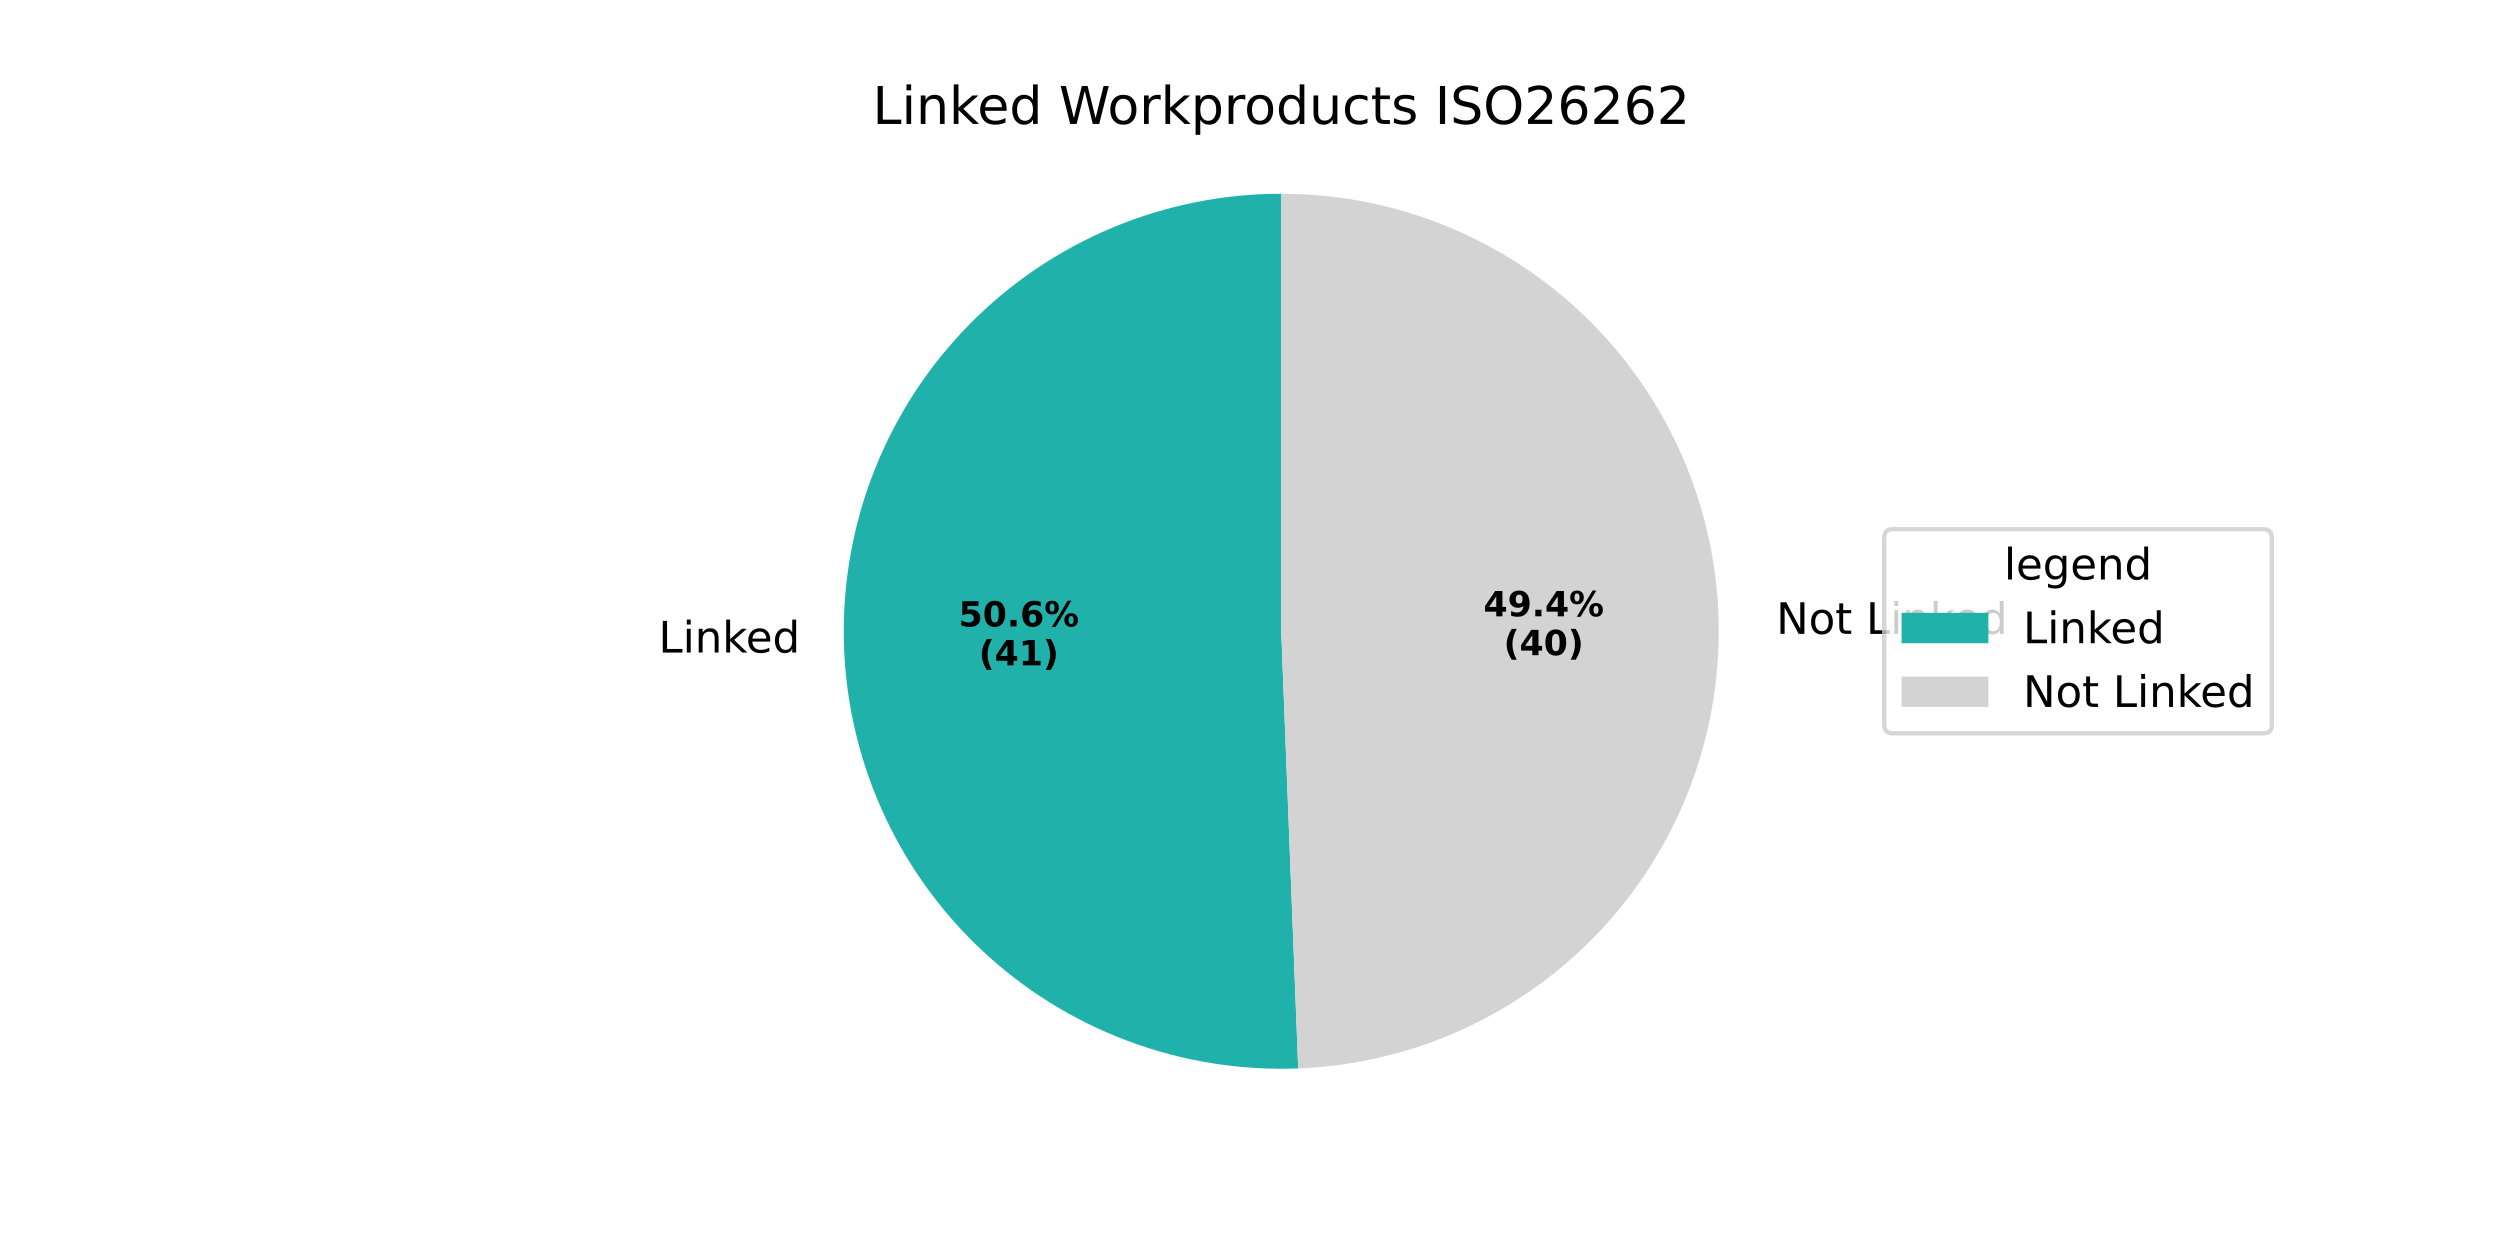
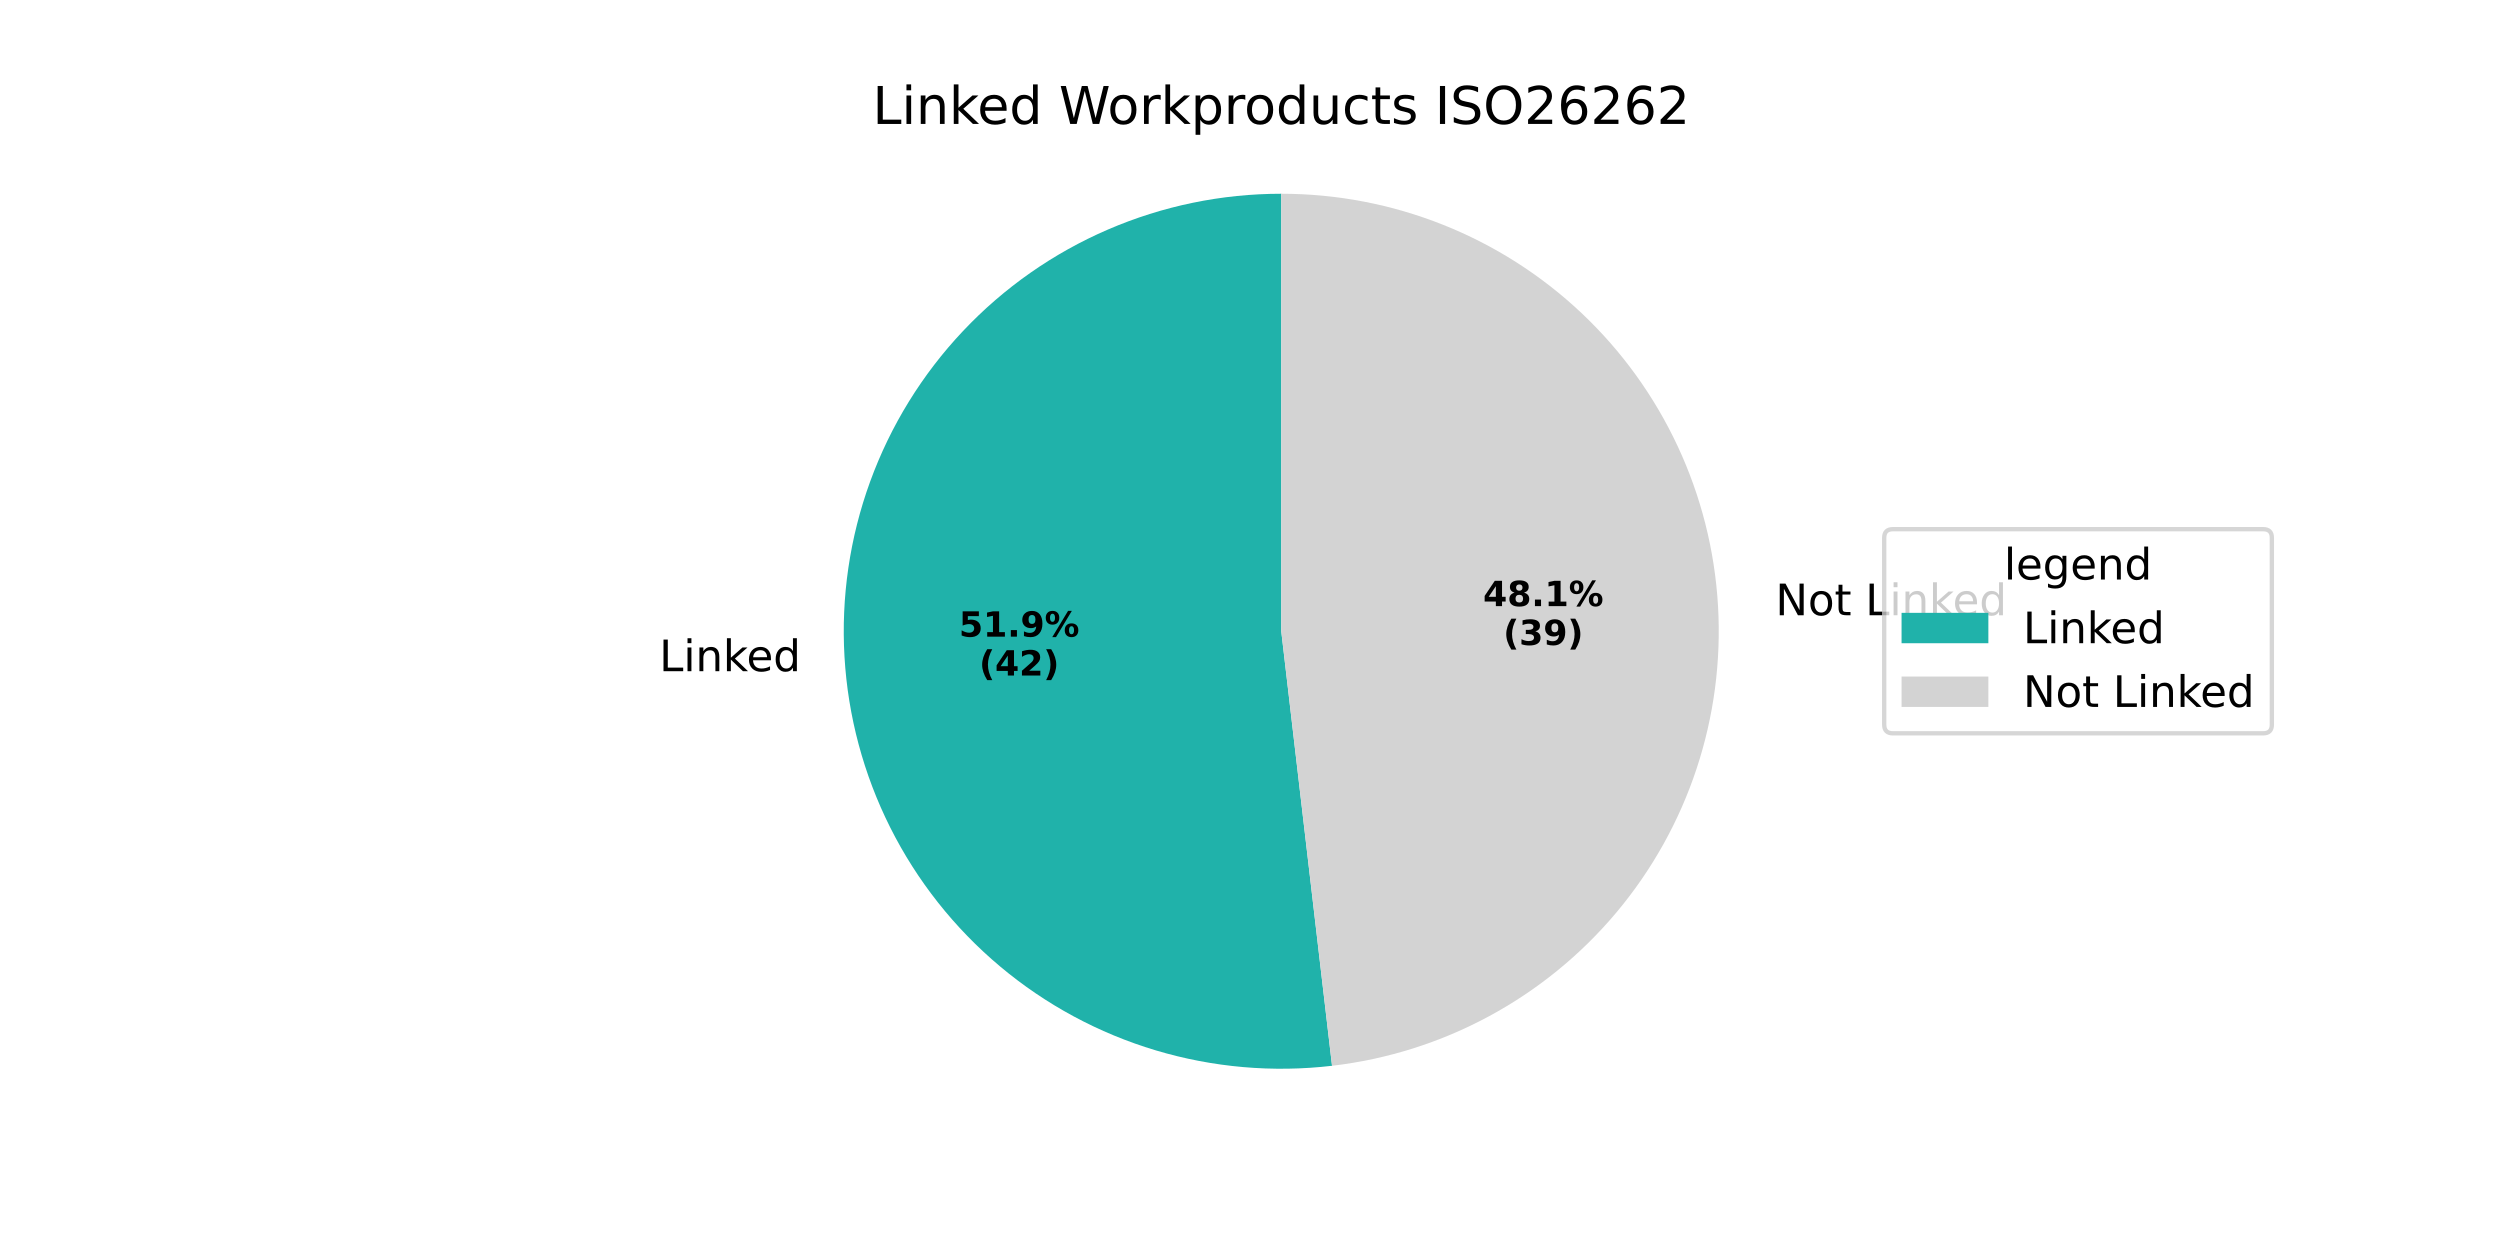
<svg xmlns="http://www.w3.org/2000/svg" xmlns:xlink="http://www.w3.org/1999/xlink" width="576pt" height="288pt" viewBox="0 0 576 288" version="1.1">
  <defs>
    <style type="text/css">*{stroke-linejoin: round; stroke-linecap: butt}</style>
  </defs>
  <g id="figure_1">
    <g id="patch_1">
      <path d="M 0 288  L 576 288  L 576 0  L 0 0  z " style="fill: #ffffff" />
    </g>
    <g id="axes_1">
      <g id="patch_2">
-         <path d="M 295.2 44.64  C 281.799 44.64 268.531 47.313 256.174 52.501  C 243.818 57.69 232.62 65.29 223.236 74.858  C 213.852 84.426 206.47 95.769 201.522 108.224  C 196.574 120.679 194.159 133.996 194.419 147.395  C 194.679 160.794 197.608 174.007 203.035 186.26  C 208.462 198.514 216.279 209.563 226.027 218.759  C 235.775 227.956 247.259 235.117 259.808 239.822  C 272.356 244.528 285.717 246.684 299.109 246.164  L 295.2 145.44  z " style="fill: #20b2aa" />
+         <path d="M 295.2 44.64  C 281.47 44.64 267.883 47.445 255.275 52.884  C 242.668 58.322 231.303 66.28 221.881 76.267  C 212.458 86.254 205.175 98.062 200.479 110.964  C 195.783 123.867 193.772 137.594 194.571 151.301  C 195.369 165.008 198.96 178.409 205.122 190.679  C 211.284 202.949 219.889 213.832 230.407 222.657  C 240.925 231.483 253.137 238.067 266.29 242.005  C 279.444 245.943 293.265 247.152 306.902 245.558  L 295.2 145.44  z " style="fill: #20b2aa" />
      </g>
      <g id="patch_3">
-         <path d="M 299.109 246.164  C 325.474 245.141 350.412 233.805 368.519 214.613  C 386.626 195.421 396.493 169.866 395.981 143.485  C 395.469 117.105 384.619 91.952 365.782 73.476  C 346.944 55 321.586 44.64 295.2 44.64  L 295.2 145.44  z " style="fill: #d3d3d3" />
+         <path d="M 306.902 245.558  C 332.439 242.574 355.891 229.929 372.417 210.233  C 388.944 190.537 397.324 165.246 395.83 139.579  C 394.335 113.912 383.075 89.765 364.373 72.121  C 345.672 54.477 320.911 44.64 295.2 44.64  L 295.2 145.44  z " style="fill: #d3d3d3" />
      </g>
      <g id="matplotlib.axis_1" />
      <g id="matplotlib.axis_2" />
      <g id="text_1">
-         <g transform="translate(151.7237 150.3495) scale(0.1 -0.1)">
+         <g transform="translate(151.8904 154.6465) scale(0.1 -0.1)">
          <defs>
            <path id="DejaVuSans-4c" d="M 628 4666  L 1259 4666  L 1259 531  L 3531 531  L 3531 0  L 628 0  L 628 4666  z " transform="scale(0.015625)" />
            <path id="DejaVuSans-69" d="M 603 3500  L 1178 3500  L 1178 0  L 603 0  L 603 3500  z M 603 4863  L 1178 4863  L 1178 4134  L 603 4134  L 603 4863  z " transform="scale(0.015625)" />
            <path id="DejaVuSans-6e" d="M 3513 2113  L 3513 0  L 2938 0  L 2938 2094  Q 2938 2591 2744 2837  Q 2550 3084 2163 3084  Q 1697 3084 1428 2787  Q 1159 2491 1159 1978  L 1159 0  L 581 0  L 581 3500  L 1159 3500  L 1159 2956  Q 1366 3272 1645 3428  Q 1925 3584 2291 3584  Q 2894 3584 3203 3211  Q 3513 2838 3513 2113  z " transform="scale(0.015625)" />
            <path id="DejaVuSans-6b" d="M 581 4863  L 1159 4863  L 1159 1991  L 2875 3500  L 3609 3500  L 1753 1863  L 3688 0  L 2938 0  L 1159 1709  L 1159 0  L 581 0  L 581 4863  z " transform="scale(0.015625)" />
            <path id="DejaVuSans-65" d="M 3597 1894  L 3597 1613  L 953 1613  Q 991 1019 1311 708  Q 1631 397 2203 397  Q 2534 397 2845 478  Q 3156 559 3463 722  L 3463 178  Q 3153 47 2828 -22  Q 2503 -91 2169 -91  Q 1331 -91 842 396  Q 353 884 353 1716  Q 353 2575 817 3079  Q 1281 3584 2069 3584  Q 2775 3584 3186 3129  Q 3597 2675 3597 1894  z M 3022 2063  Q 3016 2534 2758 2815  Q 2500 3097 2075 3097  Q 1594 3097 1305 2825  Q 1016 2553 972 2059  L 3022 2063  z " transform="scale(0.015625)" />
            <path id="DejaVuSans-64" d="M 2906 2969  L 2906 4863  L 3481 4863  L 3481 0  L 2906 0  L 2906 525  Q 2725 213 2448 61  Q 2172 -91 1784 -91  Q 1150 -91 751 415  Q 353 922 353 1747  Q 353 2572 751 3078  Q 1150 3584 1784 3584  Q 2172 3584 2448 3432  Q 2725 3281 2906 2969  z M 947 1747  Q 947 1113 1208 752  Q 1469 391 1925 391  Q 2381 391 2643 752  Q 2906 1113 2906 1747  Q 2906 2381 2643 2742  Q 2381 3103 1925 3103  Q 1469 3103 1208 2742  Q 947 2381 947 1747  z " transform="scale(0.015625)" />
          </defs>
          <use xlink:href="#DejaVuSans-4c" />
          <use xlink:href="#DejaVuSans-69" transform="translate(55.71289 0)" />
          <use xlink:href="#DejaVuSans-6e" transform="translate(83.49609 0)" />
          <use xlink:href="#DejaVuSans-6b" transform="translate(146.875 0)" />
          <use xlink:href="#DejaVuSans-65" transform="translate(201.1602 0)" />
          <use xlink:href="#DejaVuSans-64" transform="translate(262.6836 0)" />
        </g>
      </g>
      <g id="text_2">
-         <g transform="translate(220.8545 144.3412) scale(0.08 -0.08)">
+         <g transform="translate(220.9455 146.685) scale(0.08 -0.08)">
          <defs>
            <path id="DejaVuSans-Bold-35" d="M 678 4666  L 3669 4666  L 3669 3781  L 1638 3781  L 1638 3059  Q 1775 3097 1914 3117  Q 2053 3138 2203 3138  Q 3056 3138 3531 2711  Q 4006 2284 4006 1522  Q 4006 766 3489 337  Q 2972 -91 2053 -91  Q 1656 -91 1267 -14  Q 878 63 494 219  L 494 1166  Q 875 947 1217 837  Q 1559 728 1863 728  Q 2300 728 2551 942  Q 2803 1156 2803 1522  Q 2803 1891 2551 2103  Q 2300 2316 1863 2316  Q 1603 2316 1309 2248  Q 1016 2181 678 2041  L 678 4666  z " transform="scale(0.015625)" />
-             <path id="DejaVuSans-Bold-30" d="M 2944 2338  Q 2944 3213 2780 3570  Q 2616 3928 2228 3928  Q 1841 3928 1675 3570  Q 1509 3213 1509 2338  Q 1509 1453 1675 1090  Q 1841 728 2228 728  Q 2613 728 2778 1090  Q 2944 1453 2944 2338  z M 4147 2328  Q 4147 1169 3647 539  Q 3147 -91 2228 -91  Q 1306 -91 806 539  Q 306 1169 306 2328  Q 306 3491 806 4120  Q 1306 4750 2228 4750  Q 3147 4750 3647 4120  Q 4147 3491 4147 2328  z " transform="scale(0.015625)" />
+             <path id="DejaVuSans-Bold-31" d="M 750 831  L 1813 831  L 1813 3847  L 722 3622  L 722 4441  L 1806 4666  L 2950 4666  L 2950 831  L 4013 831  L 4013 0  L 750 0  L 750 831  z " transform="scale(0.015625)" />
            <path id="DejaVuSans-Bold-2e" d="M 653 1209  L 1778 1209  L 1778 0  L 653 0  L 653 1209  z " transform="scale(0.015625)" />
-             <path id="DejaVuSans-Bold-36" d="M 2316 2303  Q 2000 2303 1842 2098  Q 1684 1894 1684 1484  Q 1684 1075 1842 870  Q 2000 666 2316 666  Q 2634 666 2792 870  Q 2950 1075 2950 1484  Q 2950 1894 2792 2098  Q 2634 2303 2316 2303  z M 3803 4544  L 3803 3681  Q 3506 3822 3243 3889  Q 2981 3956 2731 3956  Q 2194 3956 1894 3657  Q 1594 3359 1544 2772  Q 1750 2925 1990 3001  Q 2231 3078 2516 3078  Q 3231 3078 3670 2659  Q 4109 2241 4109 1563  Q 4109 813 3618 361  Q 3128 -91 2303 -91  Q 1394 -91 895 523  Q 397 1138 397 2266  Q 397 3422 980 4083  Q 1563 4744 2578 4744  Q 2900 4744 3203 4694  Q 3506 4644 3803 4544  z " transform="scale(0.015625)" />
+             <path id="DejaVuSans-Bold-39" d="M 641 103  L 641 966  Q 928 831 1190 764  Q 1453 697 1709 697  Q 2247 697 2547 995  Q 2847 1294 2900 1881  Q 2688 1725 2447 1647  Q 2206 1569 1925 1569  Q 1209 1569 770 1986  Q 331 2403 331 3084  Q 331 3838 820 4291  Q 1309 4744 2131 4744  Q 3044 4744 3544 4128  Q 4044 3513 4044 2388  Q 4044 1231 3459 570  Q 2875 -91 1856 -91  Q 1528 -91 1228 -42  Q 928 6 641 103  z M 2125 2350  Q 2441 2350 2600 2554  Q 2759 2759 2759 3169  Q 2759 3575 2600 3781  Q 2441 3988 2125 3988  Q 1809 3988 1650 3781  Q 1491 3575 1491 3169  Q 1491 2759 1650 2554  Q 1809 2350 2125 2350  z " transform="scale(0.015625)" />
            <path id="DejaVuSans-Bold-25" d="M 4959 1925  Q 4738 1925 4616 1733  Q 4494 1541 4494 1184  Q 4494 825 4614 633  Q 4734 441 4959 441  Q 5184 441 5303 633  Q 5422 825 5422 1184  Q 5422 1541 5301 1733  Q 5181 1925 4959 1925  z M 4959 2450  Q 5541 2450 5875 2112  Q 6209 1775 6209 1184  Q 6209 594 5875 251  Q 5541 -91 4959 -91  Q 4378 -91 4042 251  Q 3706 594 3706 1184  Q 3706 1772 4042 2111  Q 4378 2450 4959 2450  z M 2094 -91  L 1403 -91  L 4319 4750  L 5013 4750  L 2094 -91  z M 1453 4750  Q 2034 4750 2367 4411  Q 2700 4072 2700 3481  Q 2700 2891 2367 2550  Q 2034 2209 1453 2209  Q 872 2209 539 2550  Q 206 2891 206 3481  Q 206 4072 539 4411  Q 872 4750 1453 4750  z M 1453 4225  Q 1228 4225 1106 4031  Q 984 3838 984 3481  Q 984 3122 1106 2926  Q 1228 2731 1453 2731  Q 1678 2731 1798 2926  Q 1919 3122 1919 3481  Q 1919 3838 1797 4031  Q 1675 4225 1453 4225  z " transform="scale(0.015625)" />
          </defs>
          <use xlink:href="#DejaVuSans-Bold-35" />
-           <use xlink:href="#DejaVuSans-Bold-30" transform="translate(69.58008 0)" />
+           <use xlink:href="#DejaVuSans-Bold-31" transform="translate(69.58008 0)" />
          <use xlink:href="#DejaVuSans-Bold-2e" transform="translate(139.1602 0)" />
-           <use xlink:href="#DejaVuSans-Bold-36" transform="translate(177.1484 0)" />
+           <use xlink:href="#DejaVuSans-Bold-39" transform="translate(177.1484 0)" />
          <use xlink:href="#DejaVuSans-Bold-25" transform="translate(246.7285 0)" />
        </g>
-         <g transform="translate(225.5089 153.2994) scale(0.08 -0.08)">
+         <g transform="translate(225.5998 155.6432) scale(0.08 -0.08)">
          <defs>
            <path id="DejaVuSans-Bold-28" d="M 2413 -844  L 1484 -844  Q 1006 -72 778 623  Q 550 1319 550 2003  Q 550 2688 779 3389  Q 1009 4091 1484 4856  L 2413 4856  Q 2013 4116 1813 3408  Q 1613 2700 1613 2009  Q 1613 1319 1811 609  Q 2009 -100 2413 -844  z " transform="scale(0.015625)" />
            <path id="DejaVuSans-Bold-34" d="M 2356 3675  L 1038 1722  L 2356 1722  L 2356 3675  z M 2156 4666  L 3494 4666  L 3494 1722  L 4159 1722  L 4159 850  L 3494 850  L 3494 0  L 2356 0  L 2356 850  L 288 850  L 288 1881  L 2156 4666  z " transform="scale(0.015625)" />
-             <path id="DejaVuSans-Bold-31" d="M 750 831  L 1813 831  L 1813 3847  L 722 3622  L 722 4441  L 1806 4666  L 2950 4666  L 2950 831  L 4013 831  L 4013 0  L 750 0  L 750 831  z " transform="scale(0.015625)" />
+             <path id="DejaVuSans-Bold-32" d="M 1844 884  L 3897 884  L 3897 0  L 506 0  L 506 884  L 2209 2388  Q 2438 2594 2547 2791  Q 2656 2988 2656 3200  Q 2656 3528 2436 3728  Q 2216 3928 1850 3928  Q 1569 3928 1234 3808  Q 900 3688 519 3450  L 519 4475  Q 925 4609 1322 4679  Q 1719 4750 2100 4750  Q 2938 4750 3402 4381  Q 3866 4013 3866 3353  Q 3866 2972 3669 2642  Q 3472 2313 2841 1759  L 1844 884  z " transform="scale(0.015625)" />
            <path id="DejaVuSans-Bold-29" d="M 513 -844  Q 913 -100 1113 609  Q 1313 1319 1313 2009  Q 1313 2700 1113 3408  Q 913 4116 513 4856  L 1441 4856  Q 1916 4091 2145 3389  Q 2375 2688 2375 2003  Q 2375 1319 2147 623  Q 1919 -72 1441 -844  L 513 -844  z " transform="scale(0.015625)" />
          </defs>
          <use xlink:href="#DejaVuSans-Bold-28" />
          <use xlink:href="#DejaVuSans-Bold-34" transform="translate(45.70312 0)" />
-           <use xlink:href="#DejaVuSans-Bold-31" transform="translate(115.2832 0)" />
+           <use xlink:href="#DejaVuSans-Bold-32" transform="translate(115.2832 0)" />
          <use xlink:href="#DejaVuSans-Bold-29" transform="translate(184.8633 0)" />
        </g>
      </g>
      <g id="text_3">
-         <g transform="translate(406.0592 146.0493) scale(0.1 -0.1)">
+         <g transform="translate(405.8924 141.7523) scale(0.1 -0.1)">
          <defs>
            <path id="DejaVuSans-20" transform="scale(0.015625)" />
            <path id="DejaVuSans-4e" d="M 628 4666  L 1478 4666  L 3547 763  L 3547 4666  L 4159 4666  L 4159 0  L 3309 0  L 1241 3903  L 1241 0  L 628 0  L 628 4666  z " transform="scale(0.015625)" />
            <path id="DejaVuSans-6f" d="M 1959 3097  Q 1497 3097 1228 2736  Q 959 2375 959 1747  Q 959 1119 1226 758  Q 1494 397 1959 397  Q 2419 397 2687 759  Q 2956 1122 2956 1747  Q 2956 2369 2687 2733  Q 2419 3097 1959 3097  z M 1959 3584  Q 2709 3584 3137 3096  Q 3566 2609 3566 1747  Q 3566 888 3137 398  Q 2709 -91 1959 -91  Q 1206 -91 779 398  Q 353 888 353 1747  Q 353 2609 779 3096  Q 1206 3584 1959 3584  z " transform="scale(0.015625)" />
            <path id="DejaVuSans-74" d="M 1172 4494  L 1172 3500  L 2356 3500  L 2356 3053  L 1172 3053  L 1172 1153  Q 1172 725 1289 603  Q 1406 481 1766 481  L 2356 481  L 2356 0  L 1766 0  Q 1100 0 847 248  Q 594 497 594 1153  L 594 3053  L 172 3053  L 172 3500  L 594 3500  L 594 4494  L 1172 4494  z " transform="scale(0.015625)" />
          </defs>
          <use xlink:href="#DejaVuSans-20" />
          <use xlink:href="#DejaVuSans-4e" transform="translate(31.78711 0)" />
          <use xlink:href="#DejaVuSans-6f" transform="translate(106.5918 0)" />
          <use xlink:href="#DejaVuSans-74" transform="translate(167.7734 0)" />
          <use xlink:href="#DejaVuSans-20" transform="translate(206.9824 0)" />
          <use xlink:href="#DejaVuSans-4c" transform="translate(238.7695 0)" />
          <use xlink:href="#DejaVuSans-69" transform="translate(294.4824 0)" />
          <use xlink:href="#DejaVuSans-6e" transform="translate(322.2656 0)" />
          <use xlink:href="#DejaVuSans-6b" transform="translate(385.6445 0)" />
          <use xlink:href="#DejaVuSans-65" transform="translate(439.9297 0)" />
          <use xlink:href="#DejaVuSans-64" transform="translate(501.4531 0)" />
        </g>
      </g>
      <g id="text_4">
-         <g transform="translate(341.7918 141.9956) scale(0.08 -0.08)">
-           <defs>
-             <path id="DejaVuSans-Bold-39" d="M 641 103  L 641 966  Q 928 831 1190 764  Q 1453 697 1709 697  Q 2247 697 2547 995  Q 2847 1294 2900 1881  Q 2688 1725 2447 1647  Q 2206 1569 1925 1569  Q 1209 1569 770 1986  Q 331 2403 331 3084  Q 331 3838 820 4291  Q 1309 4744 2131 4744  Q 3044 4744 3544 4128  Q 4044 3513 4044 2388  Q 4044 1231 3459 570  Q 2875 -91 1856 -91  Q 1528 -91 1228 -42  Q 928 6 641 103  z M 2125 2350  Q 2441 2350 2600 2554  Q 2759 2759 2759 3169  Q 2759 3575 2600 3781  Q 2441 3988 2125 3988  Q 1809 3988 1650 3781  Q 1491 3575 1491 3169  Q 1491 2759 1650 2554  Q 1809 2350 2125 2350  z " transform="scale(0.015625)" />
+         <g transform="translate(341.7008 139.6518) scale(0.08 -0.08)">
+           <defs>
+             <path id="DejaVuSans-Bold-38" d="M 2228 2088  Q 1891 2088 1709 1903  Q 1528 1719 1528 1375  Q 1528 1031 1709 848  Q 1891 666 2228 666  Q 2563 666 2741 848  Q 2919 1031 2919 1375  Q 2919 1722 2741 1905  Q 2563 2088 2228 2088  z M 1350 2484  Q 925 2613 709 2878  Q 494 3144 494 3541  Q 494 4131 934 4440  Q 1375 4750 2228 4750  Q 3075 4750 3515 4442  Q 3956 4134 3956 3541  Q 3956 3144 3739 2878  Q 3522 2613 3097 2484  Q 3572 2353 3814 2058  Q 4056 1763 4056 1313  Q 4056 619 3595 264  Q 3134 -91 2228 -91  Q 1319 -91 855 264  Q 391 619 391 1313  Q 391 1763 633 2058  Q 875 2353 1350 2484  z M 1631 3419  Q 1631 3141 1786 2991  Q 1941 2841 2228 2841  Q 2509 2841 2662 2991  Q 2816 3141 2816 3419  Q 2816 3697 2662 3845  Q 2509 3994 2228 3994  Q 1941 3994 1786 3844  Q 1631 3694 1631 3419  z " transform="scale(0.015625)" />
          </defs>
          <use xlink:href="#DejaVuSans-Bold-34" />
-           <use xlink:href="#DejaVuSans-Bold-39" transform="translate(69.58008 0)" />
+           <use xlink:href="#DejaVuSans-Bold-38" transform="translate(69.58008 0)" />
          <use xlink:href="#DejaVuSans-Bold-2e" transform="translate(139.1602 0)" />
-           <use xlink:href="#DejaVuSans-Bold-34" transform="translate(177.1484 0)" />
+           <use xlink:href="#DejaVuSans-Bold-31" transform="translate(177.1484 0)" />
          <use xlink:href="#DejaVuSans-Bold-25" transform="translate(246.7285 0)" />
        </g>
-         <g transform="translate(346.4461 150.9538) scale(0.08 -0.08)">
+         <g transform="translate(346.3552 148.61) scale(0.08 -0.08)">
+           <defs>
+             <path id="DejaVuSans-Bold-33" d="M 2981 2516  Q 3453 2394 3698 2092  Q 3944 1791 3944 1325  Q 3944 631 3412 270  Q 2881 -91 1863 -91  Q 1503 -91 1142 -33  Q 781 25 428 141  L 428 1069  Q 766 900 1098 814  Q 1431 728 1753 728  Q 2231 728 2486 893  Q 2741 1059 2741 1369  Q 2741 1688 2480 1852  Q 2219 2016 1709 2016  L 1228 2016  L 1228 2791  L 1734 2791  Q 2188 2791 2409 2933  Q 2631 3075 2631 3366  Q 2631 3634 2415 3781  Q 2200 3928 1806 3928  Q 1516 3928 1219 3862  Q 922 3797 628 3669  L 628 4550  Q 984 4650 1334 4700  Q 1684 4750 2022 4750  Q 2931 4750 3382 4451  Q 3834 4153 3834 3553  Q 3834 3144 3618 2883  Q 3403 2622 2981 2516  z " transform="scale(0.015625)" />
+           </defs>
          <use xlink:href="#DejaVuSans-Bold-28" />
-           <use xlink:href="#DejaVuSans-Bold-34" transform="translate(45.70312 0)" />
-           <use xlink:href="#DejaVuSans-Bold-30" transform="translate(115.2832 0)" />
+           <use xlink:href="#DejaVuSans-Bold-33" transform="translate(45.70312 0)" />
+           <use xlink:href="#DejaVuSans-Bold-39" transform="translate(115.2832 0)" />
          <use xlink:href="#DejaVuSans-Bold-29" transform="translate(184.8633 0)" />
        </g>
      </g>
      <g id="text_5">
        <g transform="translate(201.0337 28.56) scale(0.12 -0.12)">
          <defs>
            <path id="DejaVuSans-57" d="M 213 4666  L 850 4666  L 1831 722  L 2809 4666  L 3519 4666  L 4500 722  L 5478 4666  L 6119 4666  L 4947 0  L 4153 0  L 3169 4050  L 2175 0  L 1381 0  L 213 4666  z " transform="scale(0.015625)" />
            <path id="DejaVuSans-72" d="M 2631 2963  Q 2534 3019 2420 3045  Q 2306 3072 2169 3072  Q 1681 3072 1420 2755  Q 1159 2438 1159 1844  L 1159 0  L 581 0  L 581 3500  L 1159 3500  L 1159 2956  Q 1341 3275 1631 3429  Q 1922 3584 2338 3584  Q 2397 3584 2469 3576  Q 2541 3569 2628 3553  L 2631 2963  z " transform="scale(0.015625)" />
            <path id="DejaVuSans-70" d="M 1159 525  L 1159 -1331  L 581 -1331  L 581 3500  L 1159 3500  L 1159 2969  Q 1341 3281 1617 3432  Q 1894 3584 2278 3584  Q 2916 3584 3314 3078  Q 3713 2572 3713 1747  Q 3713 922 3314 415  Q 2916 -91 2278 -91  Q 1894 -91 1617 61  Q 1341 213 1159 525  z M 3116 1747  Q 3116 2381 2855 2742  Q 2594 3103 2138 3103  Q 1681 3103 1420 2742  Q 1159 2381 1159 1747  Q 1159 1113 1420 752  Q 1681 391 2138 391  Q 2594 391 2855 752  Q 3116 1113 3116 1747  z " transform="scale(0.015625)" />
            <path id="DejaVuSans-75" d="M 544 1381  L 544 3500  L 1119 3500  L 1119 1403  Q 1119 906 1312 657  Q 1506 409 1894 409  Q 2359 409 2629 706  Q 2900 1003 2900 1516  L 2900 3500  L 3475 3500  L 3475 0  L 2900 0  L 2900 538  Q 2691 219 2414 64  Q 2138 -91 1772 -91  Q 1169 -91 856 284  Q 544 659 544 1381  z M 1991 3584  L 1991 3584  z " transform="scale(0.015625)" />
            <path id="DejaVuSans-63" d="M 3122 3366  L 3122 2828  Q 2878 2963 2633 3030  Q 2388 3097 2138 3097  Q 1578 3097 1268 2742  Q 959 2388 959 1747  Q 959 1106 1268 751  Q 1578 397 2138 397  Q 2388 397 2633 464  Q 2878 531 3122 666  L 3122 134  Q 2881 22 2623 -34  Q 2366 -91 2075 -91  Q 1284 -91 818 406  Q 353 903 353 1747  Q 353 2603 823 3093  Q 1294 3584 2113 3584  Q 2378 3584 2631 3529  Q 2884 3475 3122 3366  z " transform="scale(0.015625)" />
            <path id="DejaVuSans-73" d="M 2834 3397  L 2834 2853  Q 2591 2978 2328 3040  Q 2066 3103 1784 3103  Q 1356 3103 1142 2972  Q 928 2841 928 2578  Q 928 2378 1081 2264  Q 1234 2150 1697 2047  L 1894 2003  Q 2506 1872 2764 1633  Q 3022 1394 3022 966  Q 3022 478 2636 193  Q 2250 -91 1575 -91  Q 1294 -91 989 -36  Q 684 19 347 128  L 347 722  Q 666 556 975 473  Q 1284 391 1588 391  Q 1994 391 2212 530  Q 2431 669 2431 922  Q 2431 1156 2273 1281  Q 2116 1406 1581 1522  L 1381 1569  Q 847 1681 609 1914  Q 372 2147 372 2553  Q 372 3047 722 3315  Q 1072 3584 1716 3584  Q 2034 3584 2315 3537  Q 2597 3491 2834 3397  z " transform="scale(0.015625)" />
            <path id="DejaVuSans-49" d="M 628 4666  L 1259 4666  L 1259 0  L 628 0  L 628 4666  z " transform="scale(0.015625)" />
            <path id="DejaVuSans-53" d="M 3425 4513  L 3425 3897  Q 3066 4069 2747 4153  Q 2428 4238 2131 4238  Q 1616 4238 1336 4038  Q 1056 3838 1056 3469  Q 1056 3159 1242 3001  Q 1428 2844 1947 2747  L 2328 2669  Q 3034 2534 3370 2195  Q 3706 1856 3706 1288  Q 3706 609 3251 259  Q 2797 -91 1919 -91  Q 1588 -91 1214 -16  Q 841 59 441 206  L 441 856  Q 825 641 1194 531  Q 1563 422 1919 422  Q 2459 422 2753 634  Q 3047 847 3047 1241  Q 3047 1584 2836 1778  Q 2625 1972 2144 2069  L 1759 2144  Q 1053 2284 737 2584  Q 422 2884 422 3419  Q 422 4038 858 4394  Q 1294 4750 2059 4750  Q 2388 4750 2728 4690  Q 3069 4631 3425 4513  z " transform="scale(0.015625)" />
            <path id="DejaVuSans-4f" d="M 2522 4238  Q 1834 4238 1429 3725  Q 1025 3213 1025 2328  Q 1025 1447 1429 934  Q 1834 422 2522 422  Q 3209 422 3611 934  Q 4013 1447 4013 2328  Q 4013 3213 3611 3725  Q 3209 4238 2522 4238  z M 2522 4750  Q 3503 4750 4090 4092  Q 4678 3434 4678 2328  Q 4678 1225 4090 567  Q 3503 -91 2522 -91  Q 1538 -91 948 565  Q 359 1222 359 2328  Q 359 3434 948 4092  Q 1538 4750 2522 4750  z " transform="scale(0.015625)" />
            <path id="DejaVuSans-32" d="M 1228 531  L 3431 531  L 3431 0  L 469 0  L 469 531  Q 828 903 1448 1529  Q 2069 2156 2228 2338  Q 2531 2678 2651 2914  Q 2772 3150 2772 3378  Q 2772 3750 2511 3984  Q 2250 4219 1831 4219  Q 1534 4219 1204 4116  Q 875 4013 500 3803  L 500 4441  Q 881 4594 1212 4672  Q 1544 4750 1819 4750  Q 2544 4750 2975 4387  Q 3406 4025 3406 3419  Q 3406 3131 3298 2873  Q 3191 2616 2906 2266  Q 2828 2175 2409 1742  Q 1991 1309 1228 531  z " transform="scale(0.015625)" />
            <path id="DejaVuSans-36" d="M 2113 2584  Q 1688 2584 1439 2293  Q 1191 2003 1191 1497  Q 1191 994 1439 701  Q 1688 409 2113 409  Q 2538 409 2786 701  Q 3034 994 3034 1497  Q 3034 2003 2786 2293  Q 2538 2584 2113 2584  z M 3366 4563  L 3366 3988  Q 3128 4100 2886 4159  Q 2644 4219 2406 4219  Q 1781 4219 1451 3797  Q 1122 3375 1075 2522  Q 1259 2794 1537 2939  Q 1816 3084 2150 3084  Q 2853 3084 3261 2657  Q 3669 2231 3669 1497  Q 3669 778 3244 343  Q 2819 -91 2113 -91  Q 1303 -91 875 529  Q 447 1150 447 2328  Q 447 3434 972 4092  Q 1497 4750 2381 4750  Q 2619 4750 2861 4703  Q 3103 4656 3366 4563  z " transform="scale(0.015625)" />
          </defs>
          <use xlink:href="#DejaVuSans-4c" />
          <use xlink:href="#DejaVuSans-69" transform="translate(55.71289 0)" />
          <use xlink:href="#DejaVuSans-6e" transform="translate(83.49609 0)" />
          <use xlink:href="#DejaVuSans-6b" transform="translate(146.875 0)" />
          <use xlink:href="#DejaVuSans-65" transform="translate(201.1602 0)" />
          <use xlink:href="#DejaVuSans-64" transform="translate(262.6836 0)" />
          <use xlink:href="#DejaVuSans-20" transform="translate(326.1602 0)" />
          <use xlink:href="#DejaVuSans-57" transform="translate(357.9473 0)" />
          <use xlink:href="#DejaVuSans-6f" transform="translate(450.9492 0)" />
          <use xlink:href="#DejaVuSans-72" transform="translate(512.1309 0)" />
          <use xlink:href="#DejaVuSans-6b" transform="translate(553.2441 0)" />
          <use xlink:href="#DejaVuSans-70" transform="translate(611.1543 0)" />
          <use xlink:href="#DejaVuSans-72" transform="translate(674.6309 0)" />
          <use xlink:href="#DejaVuSans-6f" transform="translate(713.4941 0)" />
          <use xlink:href="#DejaVuSans-64" transform="translate(774.6758 0)" />
          <use xlink:href="#DejaVuSans-75" transform="translate(838.1523 0)" />
          <use xlink:href="#DejaVuSans-63" transform="translate(901.5312 0)" />
          <use xlink:href="#DejaVuSans-74" transform="translate(956.5117 0)" />
          <use xlink:href="#DejaVuSans-73" transform="translate(995.7207 0)" />
          <use xlink:href="#DejaVuSans-20" transform="translate(1047.82 0)" />
          <use xlink:href="#DejaVuSans-49" transform="translate(1079.607 0)" />
          <use xlink:href="#DejaVuSans-53" transform="translate(1109.1 0)" />
          <use xlink:href="#DejaVuSans-4f" transform="translate(1172.576 0)" />
          <use xlink:href="#DejaVuSans-32" transform="translate(1251.287 0)" />
          <use xlink:href="#DejaVuSans-36" transform="translate(1314.91 0)" />
          <use xlink:href="#DejaVuSans-32" transform="translate(1378.533 0)" />
          <use xlink:href="#DejaVuSans-36" transform="translate(1442.156 0)" />
          <use xlink:href="#DejaVuSans-32" transform="translate(1505.779 0)" />
        </g>
      </g>
      <g id="legend_1">
        <g id="patch_4">
          <path d="M 436.12 168.957  L 521.436 168.957  Q 523.436 168.957 523.436 166.957  L 523.436 123.923  Q 523.436 121.923 521.436 121.923  L 436.12 121.923  Q 434.12 121.923 434.12 123.923  L 434.12 166.957  Q 434.12 168.957 436.12 168.957  z " style="fill: #ffffff; opacity: 0.8; stroke: #cccccc; stroke-linejoin: miter" />
        </g>
        <g id="text_6">
          <g transform="translate(461.7184 133.5213) scale(0.1 -0.1)">
            <defs>
              <path id="DejaVuSans-6c" d="M 603 4863  L 1178 4863  L 1178 0  L 603 0  L 603 4863  z " transform="scale(0.015625)" />
              <path id="DejaVuSans-67" d="M 2906 1791  Q 2906 2416 2648 2759  Q 2391 3103 1925 3103  Q 1463 3103 1205 2759  Q 947 2416 947 1791  Q 947 1169 1205 825  Q 1463 481 1925 481  Q 2391 481 2648 825  Q 2906 1169 2906 1791  z M 3481 434  Q 3481 -459 3084 -895  Q 2688 -1331 1869 -1331  Q 1566 -1331 1297 -1286  Q 1028 -1241 775 -1147  L 775 -588  Q 1028 -725 1275 -790  Q 1522 -856 1778 -856  Q 2344 -856 2625 -561  Q 2906 -266 2906 331  L 2906 616  Q 2728 306 2450 153  Q 2172 0 1784 0  Q 1141 0 747 490  Q 353 981 353 1791  Q 353 2603 747 3093  Q 1141 3584 1784 3584  Q 2172 3584 2450 3431  Q 2728 3278 2906 2969  L 2906 3500  L 3481 3500  L 3481 434  z " transform="scale(0.015625)" />
            </defs>
            <use xlink:href="#DejaVuSans-6c" />
            <use xlink:href="#DejaVuSans-65" transform="translate(27.7832 0)" />
            <use xlink:href="#DejaVuSans-67" transform="translate(89.30664 0)" />
            <use xlink:href="#DejaVuSans-65" transform="translate(152.7832 0)" />
            <use xlink:href="#DejaVuSans-6e" transform="translate(214.3066 0)" />
            <use xlink:href="#DejaVuSans-64" transform="translate(277.6855 0)" />
          </g>
        </g>
        <g id="patch_5">
          <path d="M 438.12 148.199  L 458.12 148.199  L 458.12 141.199  L 438.12 141.199  z " style="fill: #20b2aa" />
        </g>
        <g id="text_7">
          <g transform="translate(466.12 148.1994) scale(0.1 -0.1)">
            <use xlink:href="#DejaVuSans-4c" />
            <use xlink:href="#DejaVuSans-69" transform="translate(55.71289 0)" />
            <use xlink:href="#DejaVuSans-6e" transform="translate(83.49609 0)" />
            <use xlink:href="#DejaVuSans-6b" transform="translate(146.875 0)" />
            <use xlink:href="#DejaVuSans-65" transform="translate(201.1602 0)" />
            <use xlink:href="#DejaVuSans-64" transform="translate(262.6836 0)" />
          </g>
        </g>
        <g id="patch_6">
          <path d="M 438.12 162.877  L 458.12 162.877  L 458.12 155.877  L 438.12 155.877  z " style="fill: #d3d3d3" />
        </g>
        <g id="text_8">
          <g transform="translate(466.12 162.8775) scale(0.1 -0.1)">
            <use xlink:href="#DejaVuSans-4e" />
            <use xlink:href="#DejaVuSans-6f" transform="translate(74.80469 0)" />
            <use xlink:href="#DejaVuSans-74" transform="translate(135.9863 0)" />
            <use xlink:href="#DejaVuSans-20" transform="translate(175.1953 0)" />
            <use xlink:href="#DejaVuSans-4c" transform="translate(206.9824 0)" />
            <use xlink:href="#DejaVuSans-69" transform="translate(262.6953 0)" />
            <use xlink:href="#DejaVuSans-6e" transform="translate(290.4785 0)" />
            <use xlink:href="#DejaVuSans-6b" transform="translate(353.8574 0)" />
            <use xlink:href="#DejaVuSans-65" transform="translate(408.1426 0)" />
            <use xlink:href="#DejaVuSans-64" transform="translate(469.666 0)" />
          </g>
        </g>
      </g>
    </g>
  </g>
</svg>
